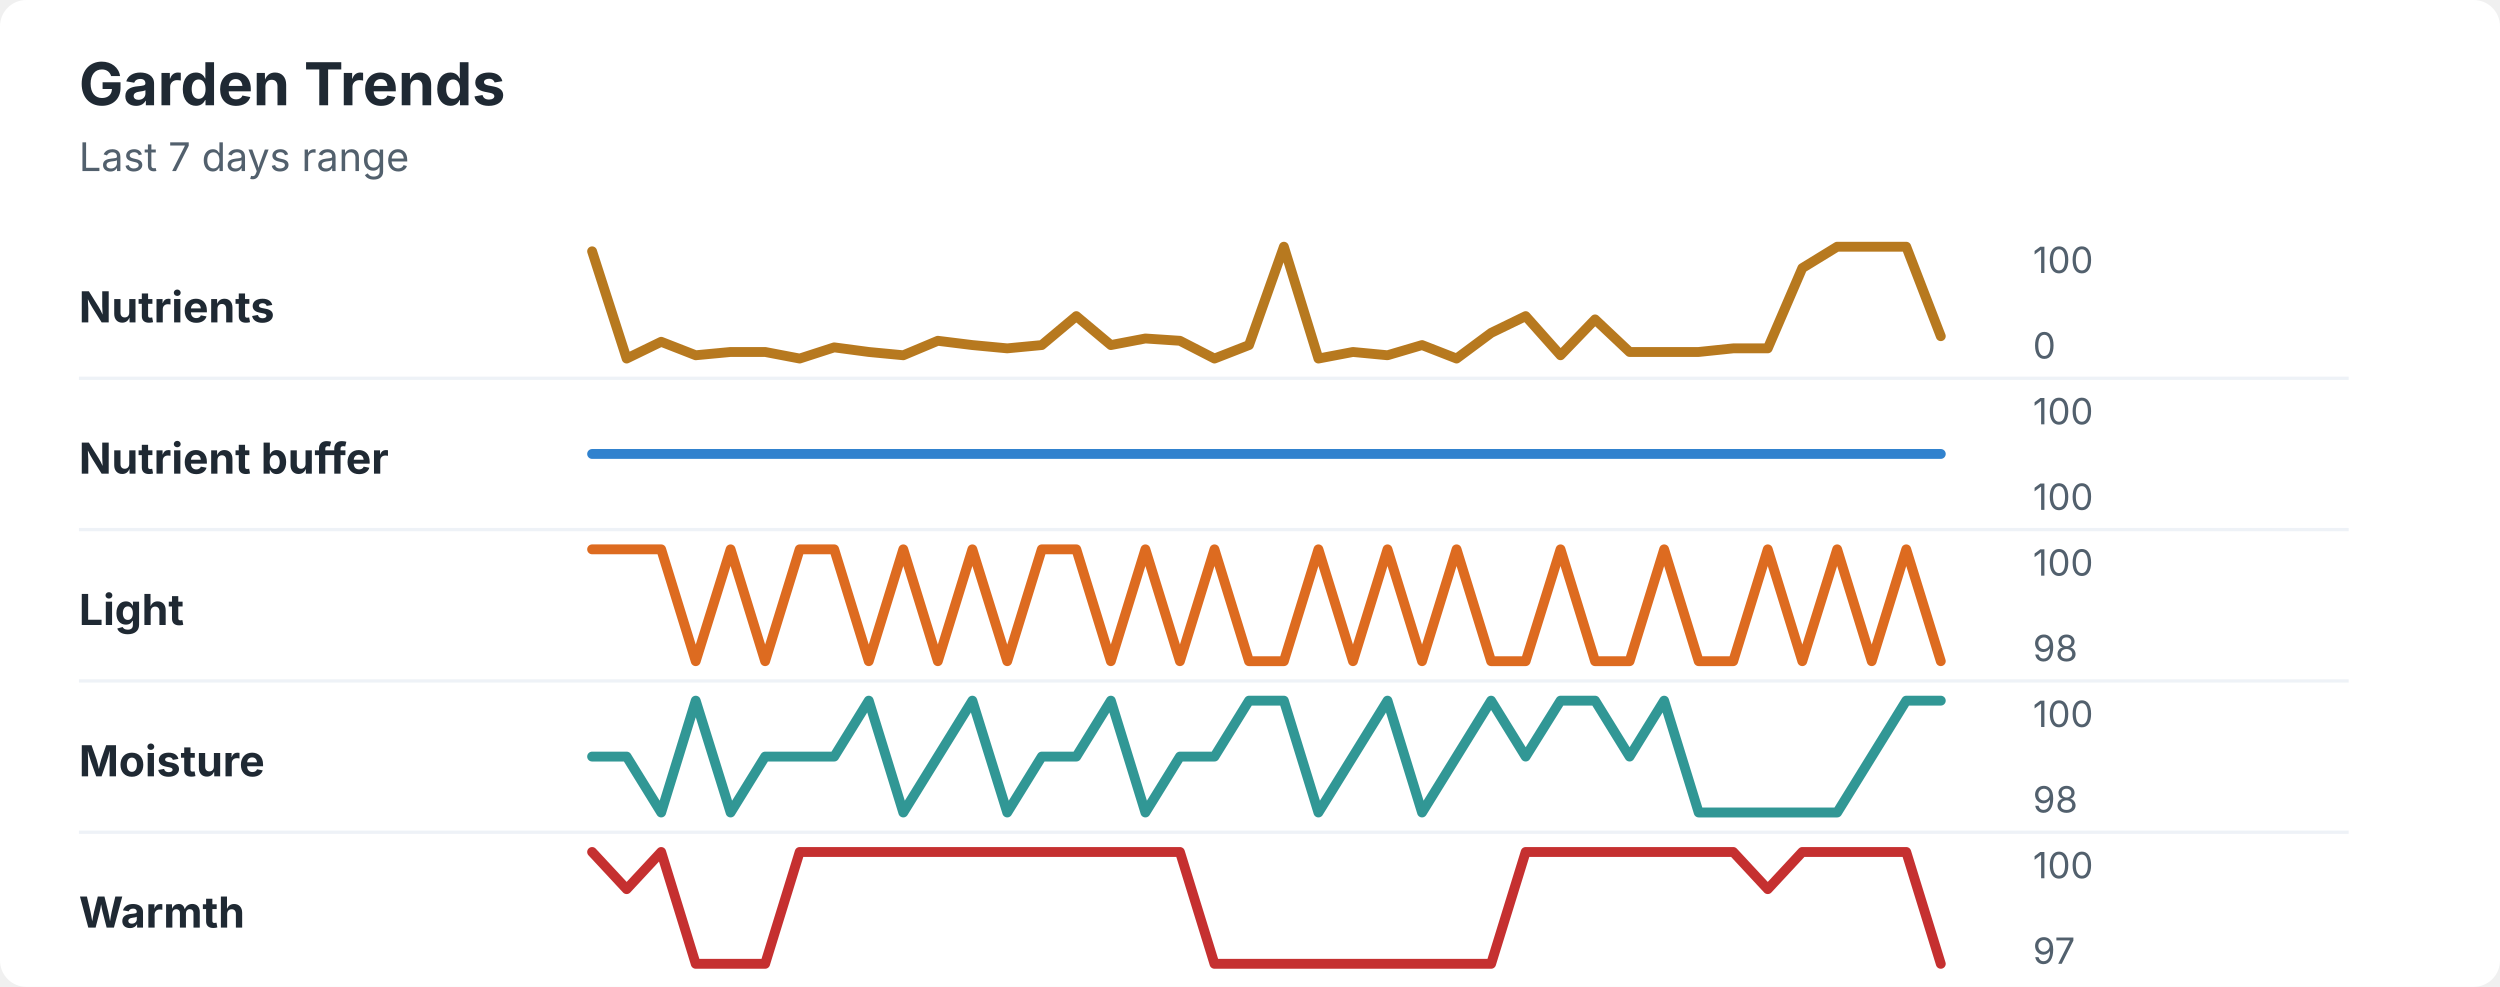
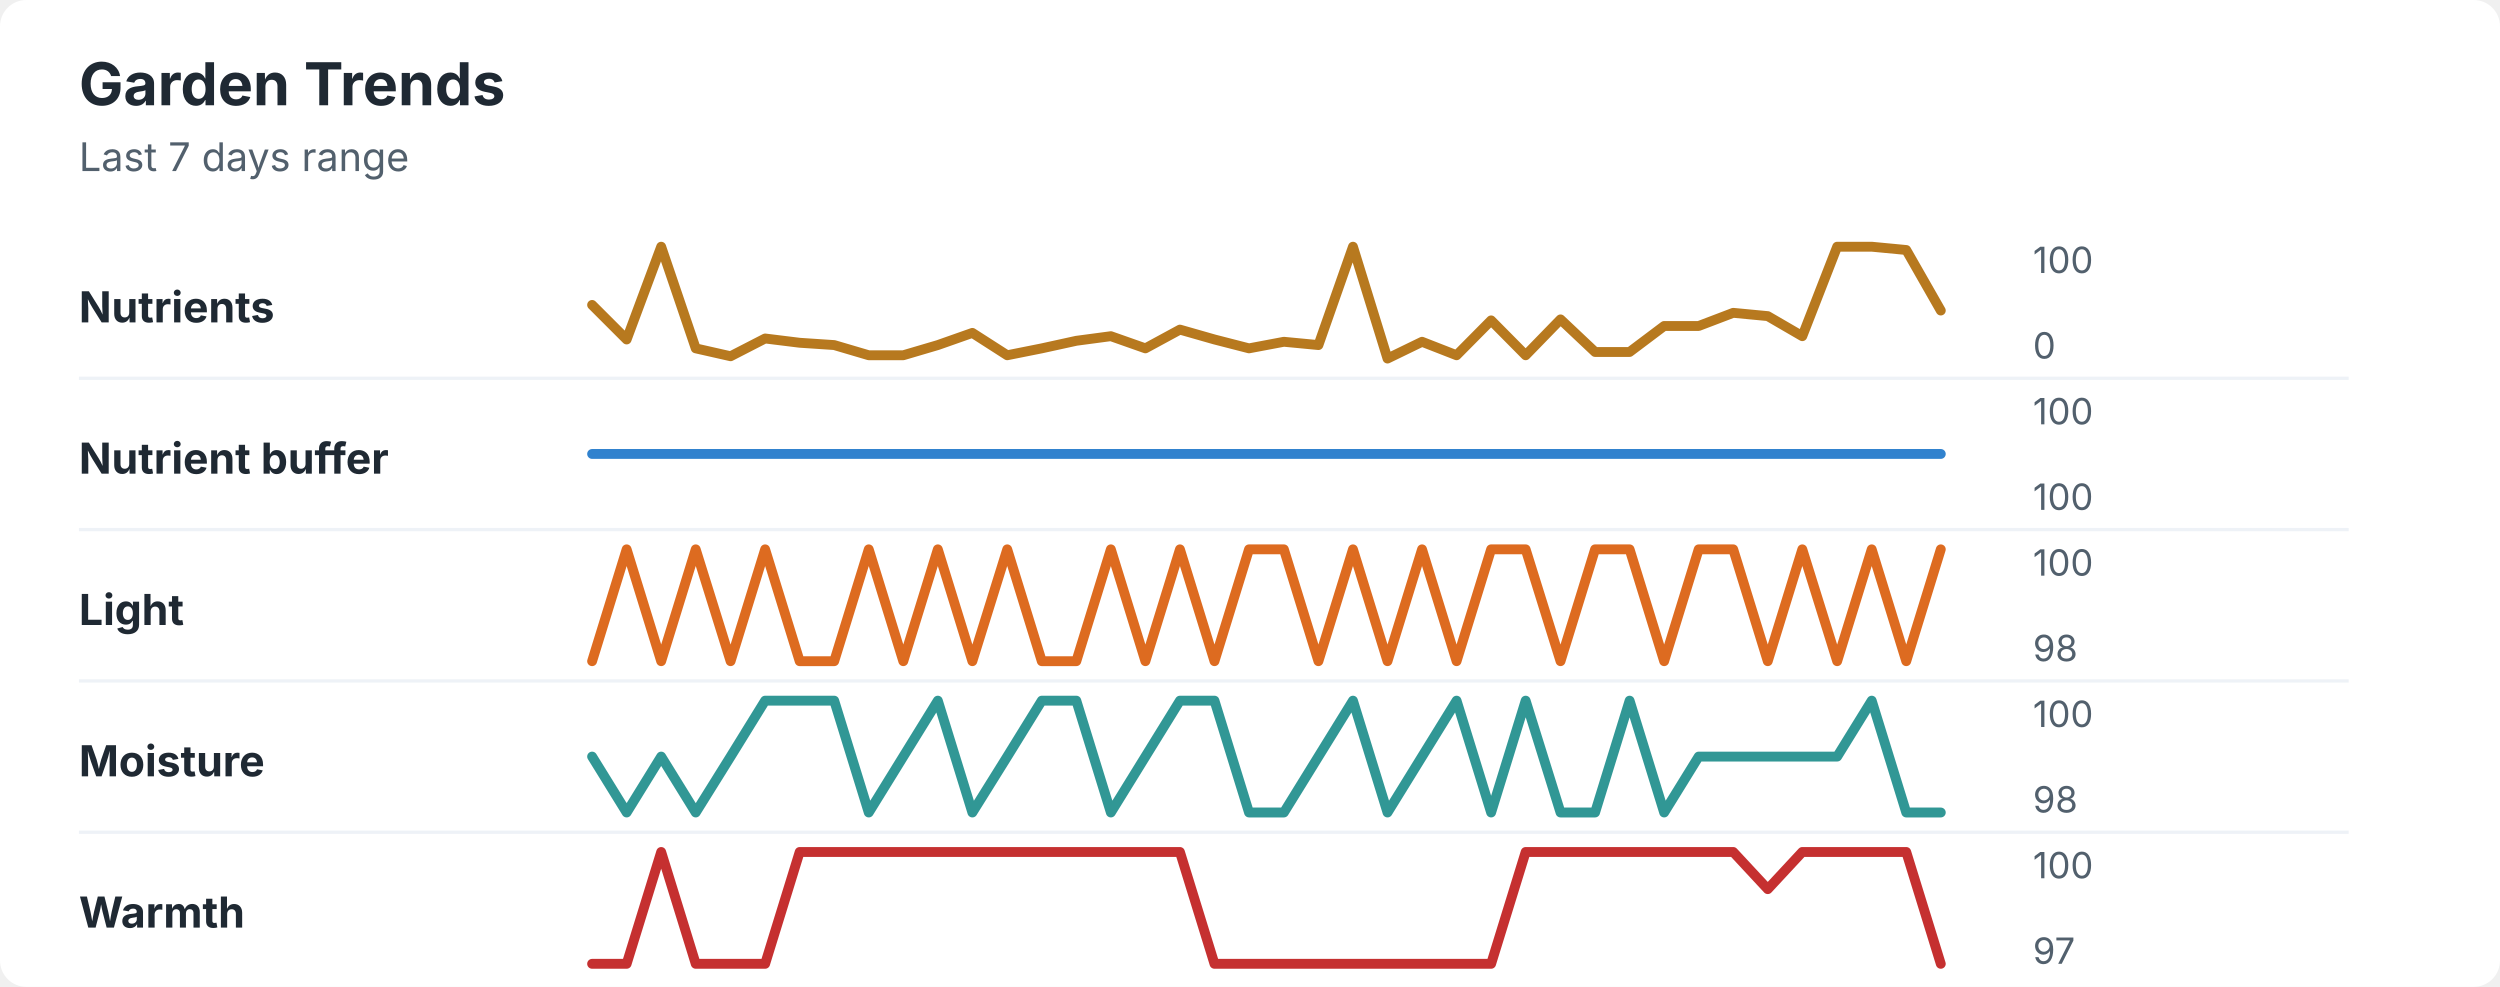
<svg xmlns="http://www.w3.org/2000/svg" width="760" height="300" viewBox="0 0 760 300" role="img" aria-labelledby="title desc">
  <rect width="760" height="300" rx="8" fill="#ffffff" />
  <style>
    text { font-family: -apple-system, BlinkMacSystemFont, "Segoe UI", sans-serif; }
    .title { font-size: 18px; font-weight: 700; fill: #1f2933; }
    .subtitle { font-size: 12px; fill: #52606d; }
    .label { font-size: 13px; font-weight: 650; fill: #1f2933; }
    .axis-value { font-size: 11px; fill: #52606d; }
    .separator { stroke: #eef2f7; stroke-width: 1; }
  </style>
  <text x="24" y="32" class="title">Garden Trends</text>
  <text x="24" y="52" class="subtitle">Last 7 days range</text>
  <text x="24" y="98" class="label">Nutrients</text>
-   <polyline points="180.0,76.4 190.5,109.0 201.0,103.9 211.5,108.0 222.1,107.0 232.6,107.0 243.1,109.0 253.6,105.6 264.1,107.0 274.6,108.0 285.1,103.6 295.6,104.9 306.2,105.9 316.7,104.9 327.2,96.1 337.7,104.9 348.2,102.9 358.7,103.6 369.2,109.0 379.7,104.9 390.3,75.0 400.8,109.0 411.3,107.0 421.8,108.0 432.3,104.9 442.8,109.0 453.3,101.2 463.8,96.1 474.4,108.0 484.9,97.1 495.4,107.0 505.9,107.0 516.4,107.0 526.9,105.9 537.4,105.9 547.9,81.5 558.5,75.0 569.0,75.0 579.5,75.0 590.0,102.2 " fill="none" stroke="#b7791f" stroke-width="3" stroke-linecap="round" stroke-linejoin="round" />
+   <polyline points="180.0,92.7 190.5,103.2 201.0,75.0 211.5,105.9 222.1,108.3 232.6,102.9 243.1,104.2 253.6,104.9 264.1,108.0 274.6,108.0 285.1,104.9 295.6,101.2 306.2,108.0 316.7,105.9 327.2,103.6 337.7,102.2 348.2,105.9 358.7,100.2 369.2,103.2 379.7,105.9 390.3,103.9 400.8,104.9 411.3,75.0 421.8,109.0 432.3,103.9 442.8,108.0 453.3,97.4 463.8,108.0 474.4,97.1 484.9,107.0 495.4,107.0 505.9,99.1 516.4,99.1 526.9,95.1 537.4,96.1 547.9,102.2 558.5,75.0 569.0,75.0 579.5,76.0 590.0,94.4 " fill="none" stroke="#b7791f" stroke-width="3" stroke-linecap="round" stroke-linejoin="round" />
  <text x="618" y="83" class="axis-value">100</text>
  <text x="618" y="109" class="axis-value">0</text>
  <line x1="24" y1="115.0" x2="714" y2="115.0" class="separator" />
  <text x="24" y="144" class="label">Nutrient buffer</text>
  <polyline points="180.0,138.0 190.5,138.0 201.0,138.0 211.5,138.0 222.1,138.0 232.6,138.0 243.1,138.0 253.6,138.0 264.1,138.0 274.6,138.0 285.1,138.0 295.6,138.0 306.2,138.0 316.7,138.0 327.2,138.0 337.7,138.0 348.2,138.0 358.7,138.0 369.2,138.0 379.7,138.0 390.3,138.0 400.8,138.0 411.3,138.0 421.8,138.0 432.3,138.0 442.8,138.0 453.3,138.0 463.8,138.0 474.4,138.0 484.9,138.0 495.4,138.0 505.9,138.0 516.4,138.0 526.9,138.0 537.4,138.0 547.9,138.0 558.5,138.0 569.0,138.0 579.5,138.0 590.0,138.0 " fill="none" stroke="#3182ce" stroke-width="3" stroke-linecap="round" stroke-linejoin="round" />
  <text x="618" y="129" class="axis-value">100</text>
  <text x="618" y="155" class="axis-value">100</text>
  <line x1="24" y1="161.0" x2="714" y2="161.0" class="separator" />
  <text x="24" y="190" class="label">Light</text>
-   <polyline points="180.0,167.0 190.5,167.0 201.0,167.0 211.5,201.0 222.1,167.0 232.6,201.0 243.1,167.0 253.6,167.0 264.1,201.0 274.6,167.0 285.1,201.0 295.6,167.0 306.2,201.0 316.7,167.0 327.2,167.0 337.7,201.0 348.2,167.0 358.7,201.0 369.2,167.0 379.7,201.0 390.3,201.0 400.8,167.0 411.3,201.0 421.8,167.0 432.3,201.0 442.8,167.0 453.3,201.0 463.8,201.0 474.4,167.0 484.9,201.0 495.4,201.0 505.9,167.0 516.4,201.0 526.9,201.0 537.4,167.0 547.9,201.0 558.5,167.0 569.0,201.0 579.5,167.0 590.0,201.0 " fill="none" stroke="#dd6b20" stroke-width="3" stroke-linecap="round" stroke-linejoin="round" />
+   <polyline points="180.0,201.0 190.5,167.0 201.0,201.0 211.5,167.0 222.1,201.0 232.6,167.0 243.1,201.0 253.6,201.0 264.1,167.0 274.6,201.0 285.1,167.0 295.6,201.0 306.2,167.0 316.7,201.0 327.2,201.0 337.7,167.0 348.2,201.0 358.7,167.0 369.2,201.0 379.7,167.0 390.3,167.0 400.8,201.0 411.3,167.0 421.8,201.0 432.3,167.0 442.8,201.0 453.3,167.0 463.8,167.0 474.4,201.0 484.9,167.0 495.4,167.0 505.9,201.0 516.4,167.0 526.9,167.0 537.4,201.0 547.9,167.0 558.5,201.0 569.0,167.0 579.5,201.0 590.0,167.0 " fill="none" stroke="#dd6b20" stroke-width="3" stroke-linecap="round" stroke-linejoin="round" />
  <text x="618" y="175" class="axis-value">100</text>
  <text x="618" y="201" class="axis-value">98</text>
  <line x1="24" y1="207.0" x2="714" y2="207.0" class="separator" />
  <text x="24" y="236" class="label">Moisture</text>
-   <polyline points="180.0,230.0 190.5,230.0 201.0,247.0 211.5,213.0 222.1,247.0 232.6,230.0 243.1,230.0 253.6,230.0 264.1,213.0 274.6,247.0 285.1,230.0 295.6,213.0 306.2,247.0 316.7,230.0 327.2,230.0 337.7,213.0 348.2,247.0 358.7,230.0 369.2,230.0 379.7,213.0 390.3,213.0 400.8,247.0 411.3,230.0 421.8,213.0 432.3,247.0 442.8,230.0 453.3,213.0 463.8,230.0 474.4,213.0 484.9,213.0 495.4,230.0 505.9,213.0 516.4,247.0 526.9,247.0 537.4,247.0 547.9,247.0 558.5,247.0 569.0,230.0 579.5,213.0 590.0,213.0 " fill="none" stroke="#319795" stroke-width="3" stroke-linecap="round" stroke-linejoin="round" />
+   <polyline points="180.0,230.0 190.5,247.0 201.0,230.0 211.5,247.0 222.1,230.0 232.6,213.0 243.1,213.0 253.6,213.0 264.1,247.0 274.6,230.0 285.1,213.0 295.6,247.0 306.2,230.0 316.7,213.0 327.2,213.0 337.7,247.0 348.2,230.0 358.7,213.0 369.2,213.0 379.7,247.0 390.3,247.0 400.8,230.0 411.3,213.0 421.8,247.0 432.3,230.0 442.8,213.0 453.3,247.0 463.8,213.0 474.4,247.0 484.9,247.0 495.4,213.0 505.9,247.0 516.4,230.0 526.9,230.0 537.4,230.0 547.9,230.0 558.5,230.0 569.0,213.0 579.5,247.0 590.0,247.0 " fill="none" stroke="#319795" stroke-width="3" stroke-linecap="round" stroke-linejoin="round" />
  <text x="618" y="221" class="axis-value">100</text>
  <text x="618" y="247" class="axis-value">98</text>
  <line x1="24" y1="253.0" x2="714" y2="253.0" class="separator" />
  <text x="24" y="282" class="label">Warmth</text>
-   <polyline points="180.0,259.0 190.5,270.3 201.0,259.0 211.5,293.0 222.1,293.0 232.6,293.0 243.1,259.0 253.6,259.0 264.1,259.0 274.6,259.0 285.1,259.0 295.6,259.0 306.2,259.0 316.7,259.0 327.2,259.0 337.7,259.0 348.2,259.0 358.7,259.0 369.2,293.0 379.7,293.0 390.3,293.0 400.8,293.0 411.3,293.0 421.8,293.0 432.3,293.0 442.8,293.0 453.3,293.0 463.8,259.0 474.4,259.0 484.9,259.0 495.4,259.0 505.9,259.0 516.4,259.0 526.9,259.0 537.4,270.3 547.9,259.0 558.5,259.0 569.0,259.0 579.5,259.0 590.0,293.0 " fill="none" stroke="#c53030" stroke-width="3" stroke-linecap="round" stroke-linejoin="round" />
+   <polyline points="180.0,293.0 190.5,293.0 201.0,259.0 211.5,293.0 222.1,293.0 232.6,293.0 243.1,259.0 253.6,259.0 264.1,259.0 274.6,259.0 285.1,259.0 295.6,259.0 306.2,259.0 316.7,259.0 327.2,259.0 337.7,259.0 348.2,259.0 358.7,259.0 369.2,293.0 379.7,293.0 390.3,293.0 400.8,293.0 411.3,293.0 421.8,293.0 432.3,293.0 442.8,293.0 453.3,293.0 463.8,259.0 474.4,259.0 484.9,259.0 495.4,259.0 505.9,259.0 516.4,259.0 526.9,259.0 537.4,270.3 547.9,259.0 558.5,259.0 569.0,259.0 579.5,259.0 590.0,293.0 " fill="none" stroke="#c53030" stroke-width="3" stroke-linecap="round" stroke-linejoin="round" />
  <text x="618" y="267" class="axis-value">100</text>
  <text x="618" y="293" class="axis-value">97</text>
</svg>
